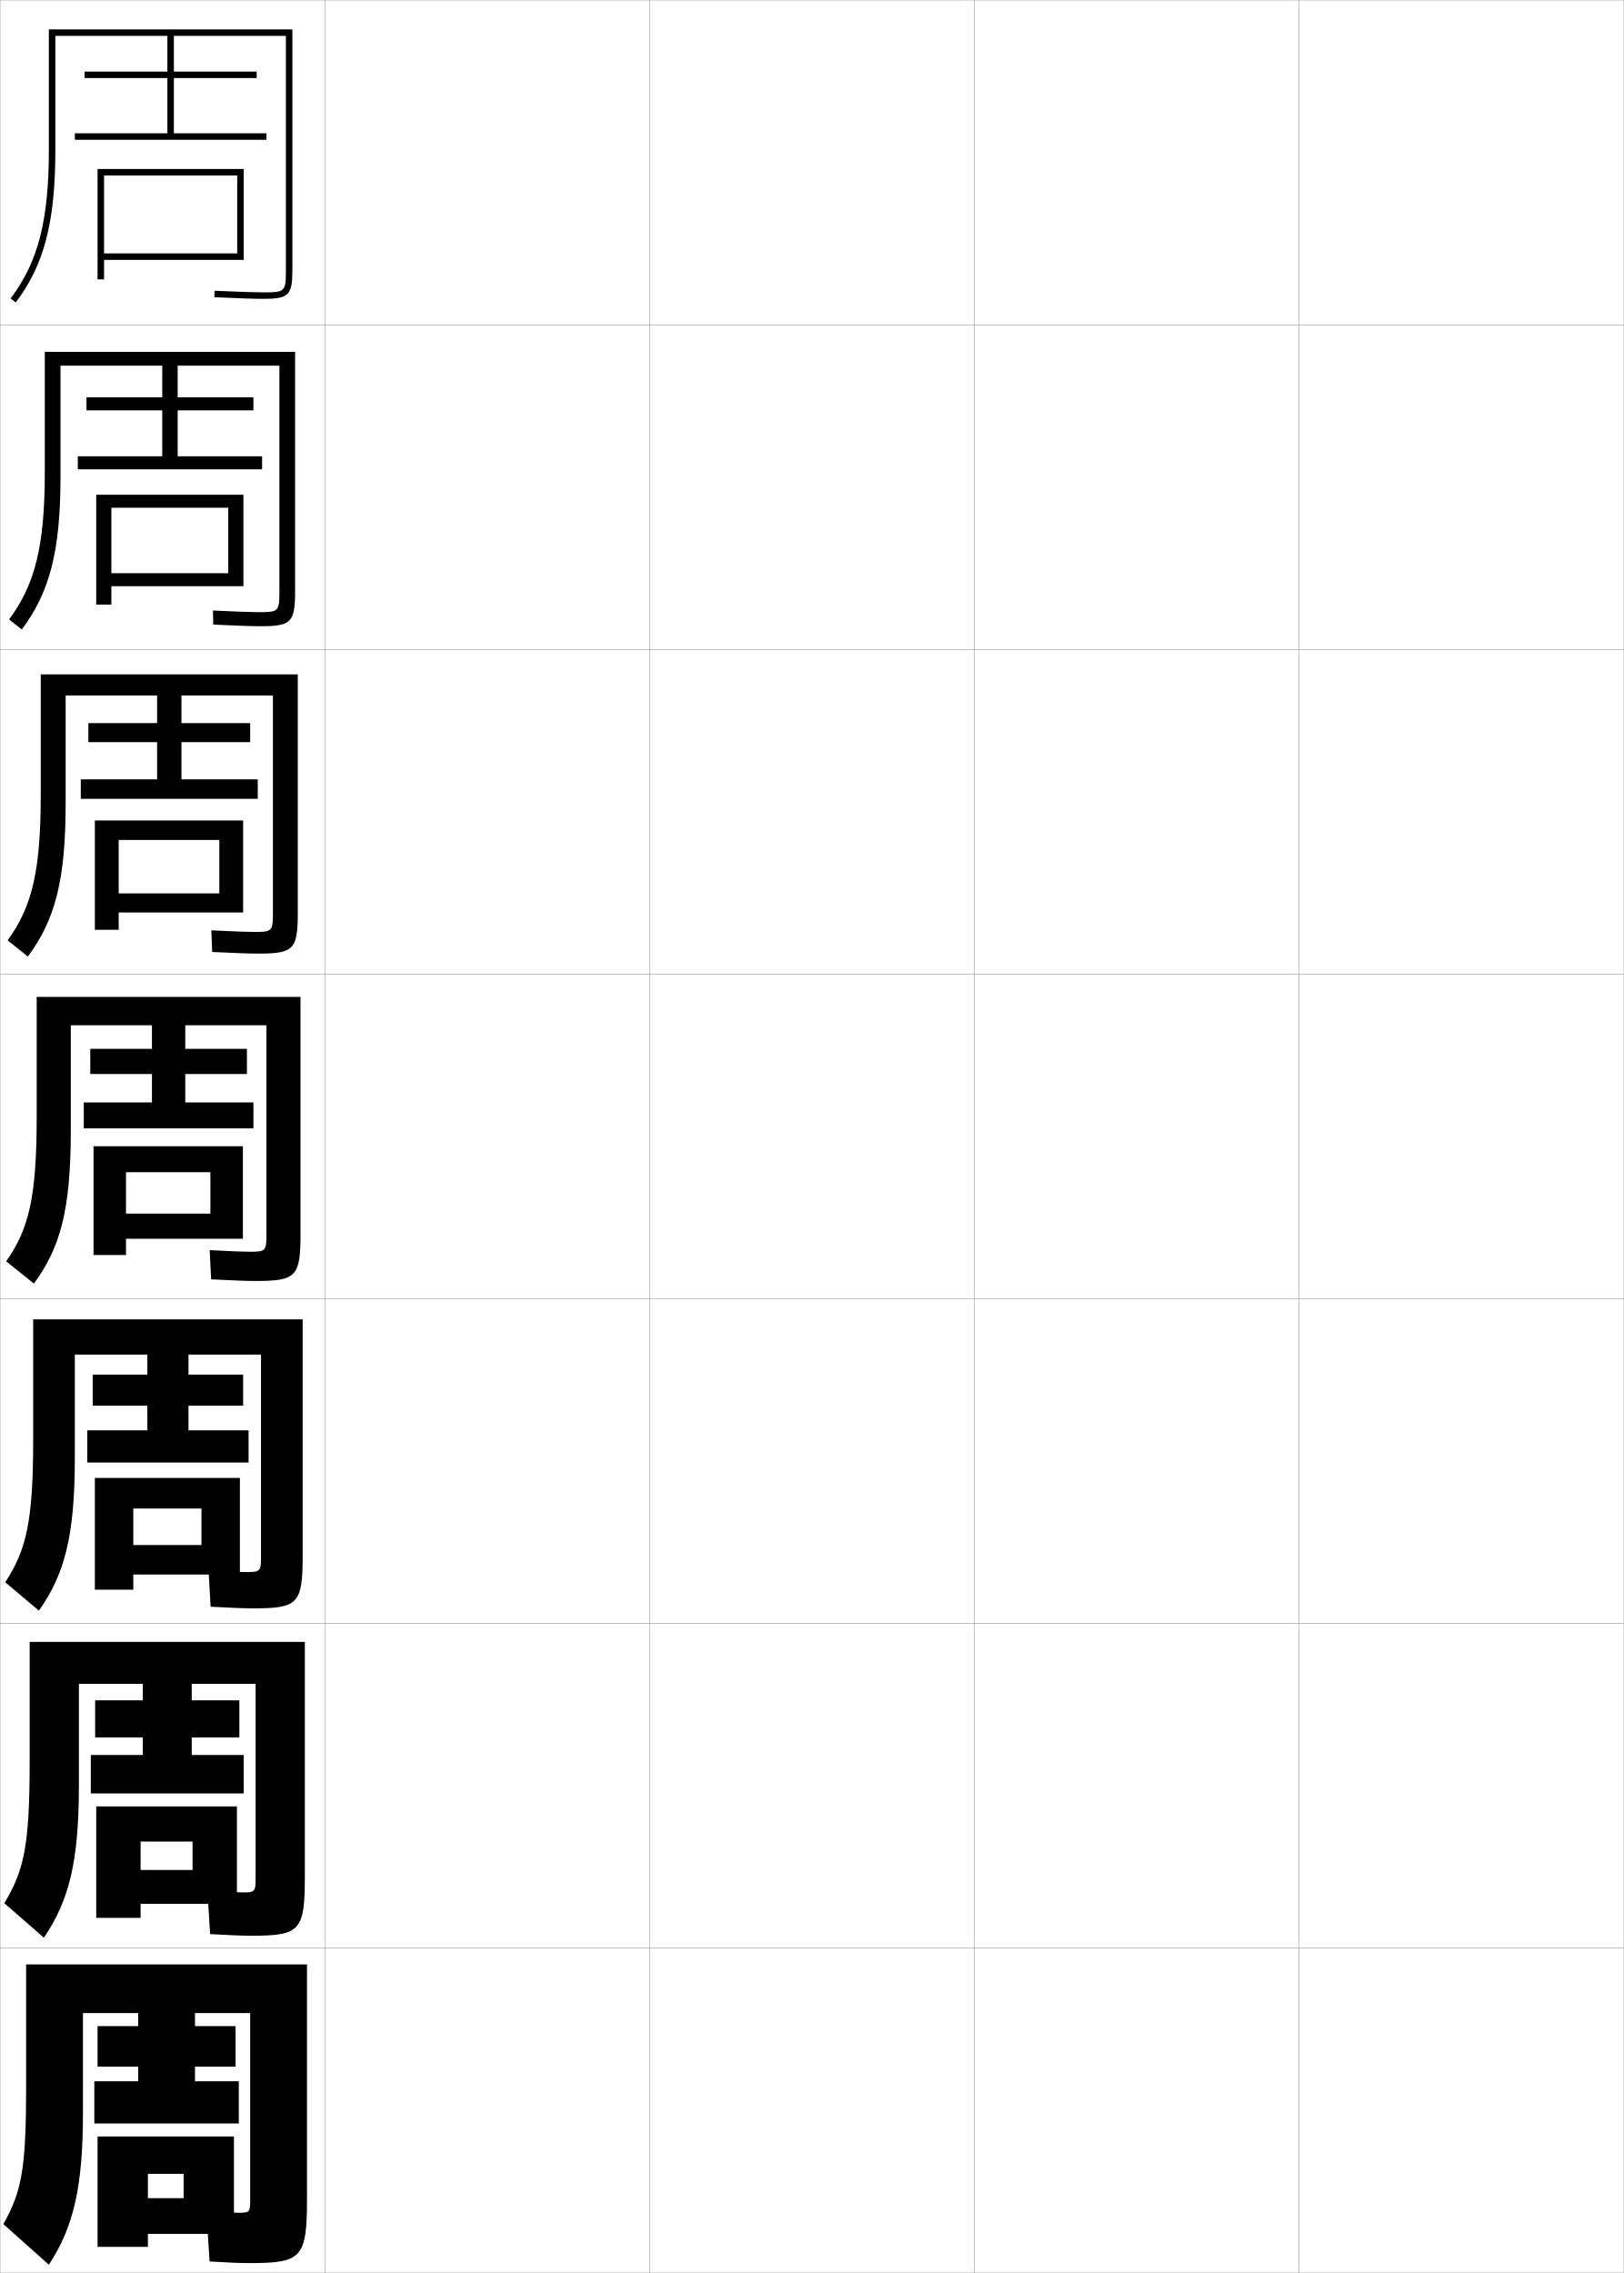
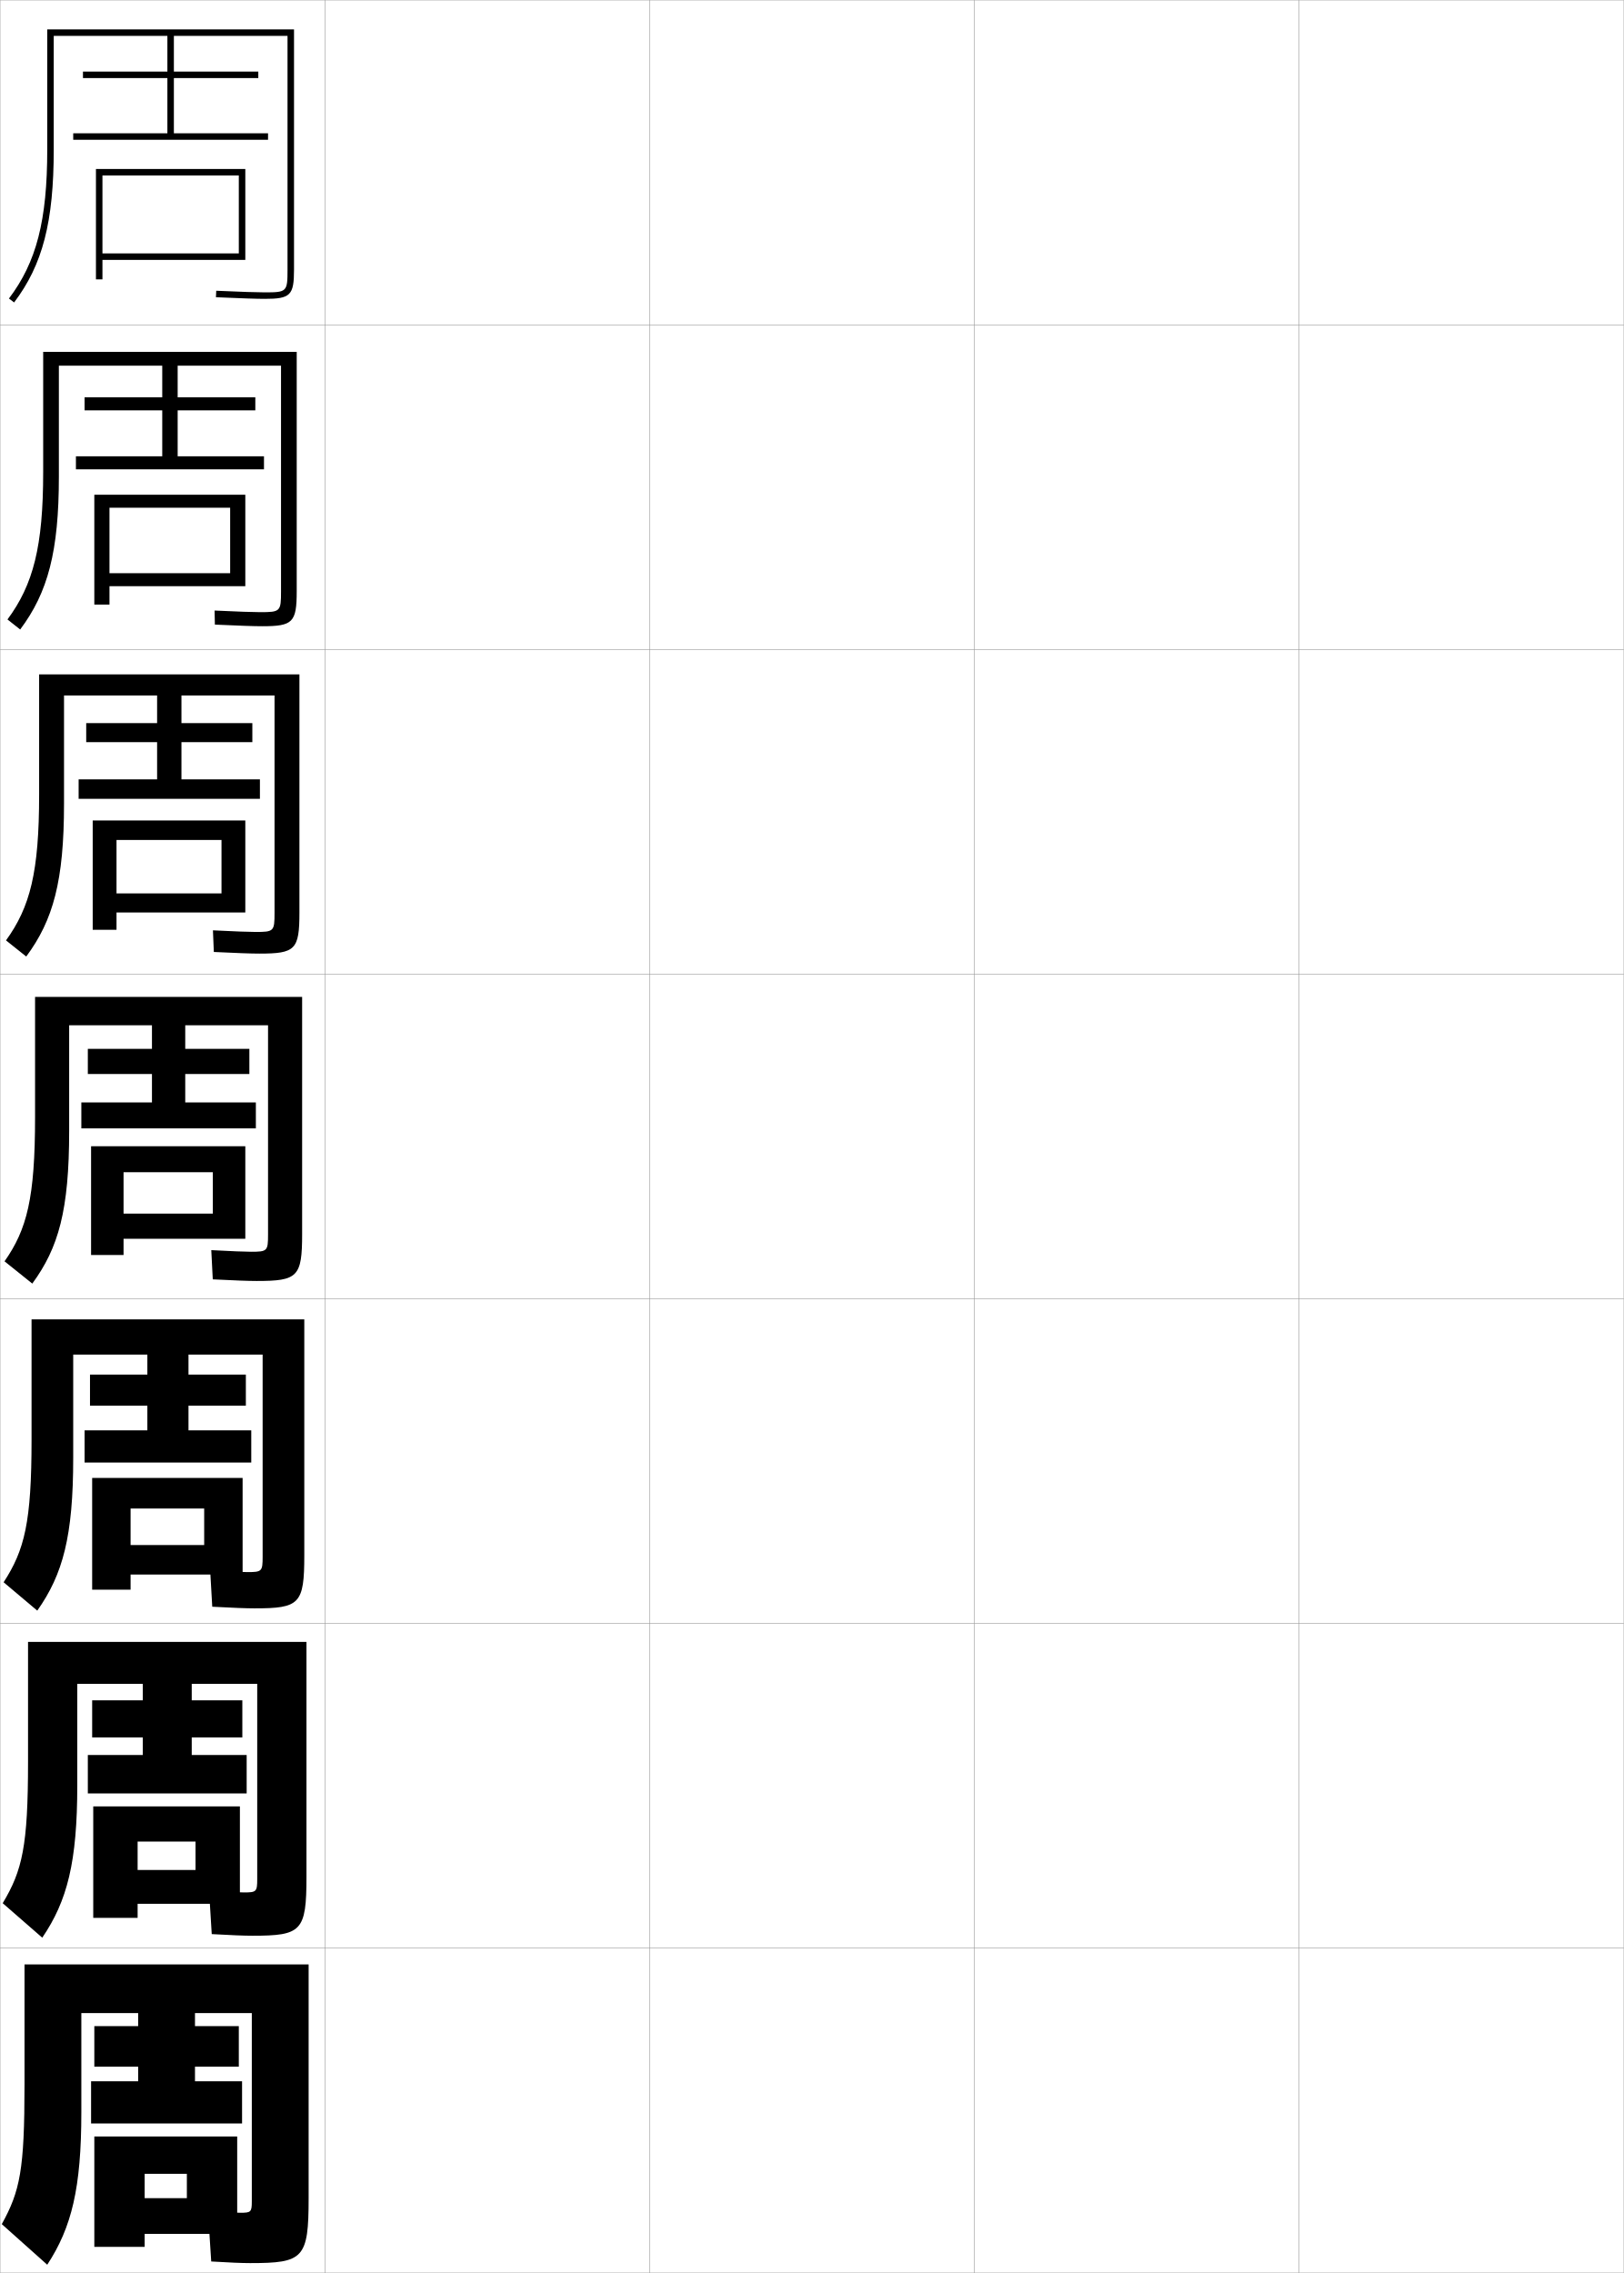
<svg xmlns="http://www.w3.org/2000/svg" width="500.1" height="700.1" viewBox="0 0 500.1 700.1" overflow="visible" enable-background="new 0 0 500.1 700.1" xml:space="preserve">
  <g id="glyphs">
    <g>
      <rect x="0.05" y="0.05" fill="none" stroke="#999999" stroke-width="0.1" width="100" height="100" />
      <rect x="0.05" y="100.05" fill="none" stroke="#999999" stroke-width="0.1" width="100" height="100" />
      <rect x="0.05" y="200.05" fill="none" stroke="#999999" stroke-width="0.1" width="100" height="100" />
      <rect x="0.05" y="300.05" fill="none" stroke="#999999" stroke-width="0.1" width="100" height="100" />
      <rect x="0.05" y="400.05" fill="none" stroke="#999999" stroke-width="0.1" width="100" height="100" />
      <rect x="0.05" y="500.05" fill="none" stroke="#999999" stroke-width="0.1" width="100" height="100" />
      <rect x="0.05" y="600.05" fill="none" stroke="#999999" stroke-width="0.1" width="100" height="100" />
      <rect x="100.05" y="0.05" fill="none" stroke="#999999" stroke-width="0.1" width="100" height="100" />
      <rect x="100.05" y="100.05" fill="none" stroke="#999999" stroke-width="0.1" width="100" height="100" />
      <rect x="100.05" y="200.05" fill="none" stroke="#999999" stroke-width="0.1" width="100" height="100" />
      <rect x="100.05" y="300.05" fill="none" stroke="#999999" stroke-width="0.1" width="100" height="100" />
      <rect x="100.05" y="400.05" fill="none" stroke="#999999" stroke-width="0.1" width="100" height="100" />
      <rect x="100.05" y="500.05" fill="none" stroke="#999999" stroke-width="0.1" width="100" height="100" />
      <rect x="100.05" y="600.05" fill="none" stroke="#999999" stroke-width="0.1" width="100" height="100" />
      <rect x="200.05" y="0.05" fill="none" stroke="#999999" stroke-width="0.1" width="100" height="100" />
      <rect x="200.05" y="100.05" fill="none" stroke="#999999" stroke-width="0.1" width="100" height="100" />
      <rect x="200.05" y="200.05" fill="none" stroke="#999999" stroke-width="0.1" width="100" height="100" />
      <rect x="200.05" y="300.05" fill="none" stroke="#999999" stroke-width="0.1" width="100" height="100" />
      <rect x="200.05" y="400.05" fill="none" stroke="#999999" stroke-width="0.1" width="100" height="100" />
      <rect x="200.05" y="500.05" fill="none" stroke="#999999" stroke-width="0.1" width="100" height="100" />
      <rect x="200.05" y="600.05" fill="none" stroke="#999999" stroke-width="0.1" width="100" height="100" />
      <rect x="300.05" y="0.05" fill="none" stroke="#999999" stroke-width="0.1" width="100" height="100" />
      <rect x="300.05" y="100.05" fill="none" stroke="#999999" stroke-width="0.1" width="100" height="100" />
      <rect x="300.05" y="200.05" fill="none" stroke="#999999" stroke-width="0.1" width="100" height="100" />
      <rect x="300.05" y="300.05" fill="none" stroke="#999999" stroke-width="0.1" width="100" height="100" />
      <rect x="300.05" y="400.05" fill="none" stroke="#999999" stroke-width="0.1" width="100" height="100" />
      <rect x="300.05" y="500.05" fill="none" stroke="#999999" stroke-width="0.1" width="100" height="100" />
      <rect x="300.05" y="600.05" fill="none" stroke="#999999" stroke-width="0.1" width="100" height="100" />
      <rect x="400.05" y="0.05" fill="none" stroke="#999999" stroke-width="0.1" width="100" height="100" />
      <rect x="400.05" y="100.05" fill="none" stroke="#999999" stroke-width="0.1" width="100" height="100" />
      <rect x="400.05" y="200.05" fill="none" stroke="#999999" stroke-width="0.1" width="100" height="100" />
      <rect x="400.05" y="300.05" fill="none" stroke="#999999" stroke-width="0.1" width="100" height="100" />
      <rect x="400.05" y="400.05" fill="none" stroke="#999999" stroke-width="0.1" width="100" height="100" />
      <rect x="400.05" y="500.05" fill="none" stroke="#999999" stroke-width="0.1" width="100" height="100" />
      <rect x="400.05" y="600.05" fill="none" stroke="#999999" stroke-width="0.1" width="100" height="100" />
    </g>
-     <path d="M51.55,11.05v11h-25.5v2h25.5v17h-28.5v2h59v-2h-28.5v-17h25.5v-2h-25.5v-11h34.5v72     c0,6.804-0.196,7-7,7c-2.474,0-6.947-0.149-14.956-0.499l-0.088,1.998     c8.04,0.351,12.54,0.501,15.044,0.501c7.906,0,9-1.094,9-9v-74h-75v37     c0,21.828-3.308,34.695-11.797,45.896l1.594,1.207     c8.781-11.585,12.203-24.792,12.203-47.104v-35H51.55z" />
+     <path d="M51.55,11.05v11h-26v2h26v17h-29v2h60v-2h-29v-17h26v-2h-26v-11h35v72c0,6.804-0.196,7-7,7     c-2.474,0-6.947-0.149-14.956-0.499l-0.088,1.998     c8.04,0.351,12.54,0.501,15.044,0.501c7.906,0,9-1.094,9-9v-74h-76v37     c0,21.828-3.308,34.695-11.797,45.896l1.594,1.207     c8.781-11.585,12.203-24.792,12.203-47.104v-35H51.55z" />
    <g>
-       <path d="M49.966,112.633v9.75H26.633v4h23.333v14.167h-26v4h56.75v-4h-26      v-14.167h23.333v-4H54.716v-9.75h31.333v69.5      c0,6.214-0.21,6.417-6.417,6.417c-2.268,0-6.568-0.152-14.047-0.5l0.094,4.332      c7.613,0.348,12.021,0.501,14.536,0.501c9.49,0,10.667-1.148,10.667-10.833      v-73.667H13.799v37c0,22.893-3.042,34.672-10.997,45.414l3.912,3.089      c8.544-11.398,11.919-24.041,11.919-47.086v-34.167H49.966z" />
-       <path d="M48.383,214.216v8.5H27.216v5.875h21.167v11.459h-23.5v6h54.5v-6h-23.5v-11.459h21.167      v-5.875H55.883v-8.5h28.167v67c0,5.624-0.223,5.833-5.833,5.833      c-2.062,0-6.189-0.155-13.138-0.5l0.275,6.666      c7.187,0.346,11.501,0.501,14.029,0.501c11.073,0,12.333-1.202,12.333-12.667      v-73.333H12.55v37c0,23.957-2.776,34.648-10.198,44.931l6.229,4.971      c8.309-11.211,11.635-23.29,11.635-47.069v-33.333H48.383z" />
-       <path d="M46.8,315.8v7.25h-19v7.75h19v8.75h-21v8h52.25v-8h-21v-8.75h19v-7.75h-19v-7.25h25v64.5      c0,5.035-0.236,5.25-5.25,5.25c-1.855,0-5.81-0.158-12.229-0.5l0.457,9      c6.76,0.344,10.981,0.5,13.521,0.5c12.656,0,14-1.255,14-14.5v-73h-81.25v37      c0,25.021-2.51,34.625-9.398,44.448l8.547,6.854      c8.072-11.024,11.352-22.538,11.352-47.052v-32.5H46.8z" />
+       <path d="M49.966,112.633v9.75H26.049v4h23.917v14.167H23.383v4h57.917v-4      H54.716v-14.167h23.917v-4H54.716v-9.75h31.833v69.5      c0,6.214-0.21,6.417-6.417,6.417c-2.268,0-6.568-0.152-14.047-0.5l0.094,4.332      c7.613,0.348,12.021,0.501,14.536,0.501c9.49,0,10.667-1.148,10.667-10.833      v-73.667H13.299v37c0,22.893-3.042,34.672-10.997,45.414l3.912,3.089      c8.544-11.398,11.919-24.041,11.919-47.086v-34.167H49.966z" />
+       <path d="M48.383,214.216v8.5H26.55v5.875h21.833v11.459H24.216v6h55.833v-6H55.883      v-11.459h21.834v-5.875H55.883v-8.5h28.667v67      c0,5.624-0.223,5.833-5.833,5.833c-2.062,0-6.189-0.155-13.138-0.5l0.275,6.666      c7.187,0.346,11.501,0.501,14.029,0.501c11.073,0,12.333-1.202,12.333-12.667      v-73.333H12.05v37c0,23.957-2.776,34.648-10.198,44.931l6.229,4.971      c8.309-11.211,11.635-23.29,11.635-47.069v-33.333H48.383z" />
+       <path d="M46.8,315.8v7.25h-19.75v7.75h19.75v8.75h-21.75v8h53.75v-8h-21.75v-8.75h19.75v-7.75h-19.75v-7.25h25.5      v64.5c0,5.035-0.236,5.25-5.25,5.25c-1.855,0-5.81-0.158-12.229-0.5l0.457,9      c6.76,0.344,10.981,0.5,13.521,0.5c12.656,0,14-1.255,14-14.5v-73h-82.25v37      c0,25.021-2.51,34.625-9.398,44.448l8.547,6.854      c8.072-11.024,11.352-22.538,11.352-47.052v-32.5H46.8z" />
    </g>
-     <path d="M45.383,417.216v6.168H28.55v9.582h16.833v7.584h-18.5v9.916h49.667v-9.916     h-18.5v-7.584h16.833v-9.582H58.05v-6.168h22.333v62.334     c0,4.445-0.25,4.666-4.667,4.666c-1.65,0-5.597-0.16-11.486-0.5l0.638,11.168     c6.333,0.341,10.462,0.5,13.014,0.5c13.908,0,15.334-1.311,15.334-16.334v-72.666h-83     v37c0,25.436-2.131,34.018-8.6,43.965l10.365,8.736     c7.884-11.178,11.067-22.877,11.067-47.035v-31.834H45.383z" />
-     <path d="M43.967,518.633v5.084H29.3v11.416h14.667v5.417h-16v11.833h47.083v-11.833     h-16v-5.417h14.667v-11.416H59.05v-5.084h19.667v60.167     c0,3.856-0.263,4.083-4.083,4.083c-1.444,0-5.384-0.164-10.743-0.5l0.819,13.334     c5.906,0.339,9.943,0.5,12.507,0.5c15.16,0,16.667-1.364,16.667-18.167v-72.333h-84.75v37     c0,25.851-1.751,33.41-7.8,43.482l12.183,10.618     c7.696-11.33,10.784-23.216,10.784-47.018v-31.167H43.967z" />
-     <path d="M42.55,620.05v4h-12.5v12.5h12.5v4.5h-13.5v13h44.5v-13h-13.5v-4.5h12.5v-12.5h-12.5v-4h17v58     c0,3.268-0.275,3.5-3.5,3.5c-1.238,0-5.172-0.168-10-0.5l1,15.5c5.479,0.337,9.424,0.5,12,0.5     c16.411,0,18-1.419,18-20v-72h-86.5v37c0,26.266-1.372,32.803-7,43l14,12.5     c7.509-11.482,10.5-23.555,10.5-47v-30.5H42.55z" />
-     <polygon points="32.05,78.05 32.05,80.05 75.05,80.05 75.05,52.05      30.05,52.05 30.05,86.05 32.05,86.05 32.05,54.05 73.05,54.05      73.05,78.05 " />
+     <path d="M45.383,417.216v6.168H27.716v9.582h17.667v7.584H26.05v9.916h51.333     v-9.916H58.05v-7.584h17.667v-9.582H58.05v-6.168h22.833v62.334     c0,4.445-0.25,4.666-4.667,4.666c-1.65,0-5.597-0.16-11.486-0.5l0.638,11.168     c6.333,0.341,10.462,0.5,13.014,0.5c13.908,0,15.334-1.311,15.334-16.334v-72.666h-84     v37c0,25.436-2.131,34.018-8.6,43.965l10.365,8.736     c7.884-11.178,11.067-22.877,11.067-47.035v-31.834H45.383z" />
+     <path d="M43.967,518.633v5.084H28.383v11.416h15.584v5.417H27.05v11.833h48.917     v-11.833H59.05v-5.417h15.584v-11.416H59.05v-5.084h20.167v60.167     c0,3.856-0.263,4.083-4.083,4.083c-1.444,0-5.384-0.164-10.743-0.5l0.819,13.334     c5.906,0.339,9.943,0.5,12.507,0.5c15.16,0,16.667-1.364,16.667-18.167v-72.333h-85.75v37     c0,25.851-1.751,33.41-7.8,43.482l12.183,10.618     c7.696-11.33,10.784-23.216,10.784-47.018v-31.167H43.967z" />
+     <path d="M42.55,620.05v4h-13.5v12.5h13.5v4.5h-14.5v13h46.5v-13h-14.5v-4.5h13.5v-12.5h-13.5v-4h17.5v58     c0,3.268-0.275,3.5-3.5,3.5c-1.238,0-5.172-0.168-10-0.5l1,15.5c5.479,0.337,9.424,0.5,12,0.5     c16.411,0,18-1.419,18-20v-72h-87.5v37c0,26.266-1.372,32.803-7,43l14,12.5     c7.509-11.482,10.5-23.555,10.5-47v-30.5H42.55z" />
+     <polygon points="31.55,78.05 31.55,80.05 75.55,80.05 75.55,52.05      29.55,52.05 29.55,86.05 31.55,86.05 31.55,54.05 73.55,54.05      73.55,78.05 " />
    <g>
-       <polygon points="74.966,180.55 74.966,152.383 29.633,152.383 29.633,186.216       34.299,186.216 34.299,156.383 70.3,156.383 70.3,176.55 34.299,176.55       34.299,180.55 " />
-       <polygon points="74.883,281.05 74.883,252.716 29.216,252.716 29.216,286.383       36.55,286.383 36.55,258.716 67.55,258.716 67.55,275.175 36.55,275.175       36.55,281.05 " />
-       <polygon points="74.8,381.55 74.8,353.05 28.8,353.05 28.8,386.55       38.8,386.55 38.8,361.05 64.8,361.05 64.8,373.8 38.8,373.8       38.8,381.55 " />
+       <polygon points="75.549,180.55 75.549,152.383 29.049,152.383 29.049,186.216       33.716,186.216 33.716,156.383 70.883,156.383 70.883,176.55 33.716,176.55       33.716,180.55 " />
+       <polygon points="75.55,281.05 75.55,252.716 28.55,252.716 28.55,286.383       35.883,286.383 35.883,258.716 68.217,258.716 68.217,275.175 35.883,275.175       35.883,281.05 " />
+       <polygon points="75.55,381.55 75.55,353.05 28.05,353.05 28.05,386.55       38.05,386.55 38.05,361.05 65.55,361.05 65.55,373.8 38.05,373.8       38.05,381.55 " />
    </g>
-     <polygon points="73.883,484.966 73.883,455.216 29.217,455.216 29.217,489.634      41.05,489.634 41.05,464.634 62.05,464.634 62.05,475.884 41.05,475.884      41.05,484.966 " />
-     <polygon points="72.966,586.383 72.966,556.383 29.633,556.383 29.633,590.717      43.3,590.717 43.3,567.217 59.3,567.217 59.3,575.967 43.3,575.967      43.3,586.383 " />
-     <polygon points="72.05,688.05 72.05,658.05 30.05,658.05 30.05,692.05      45.55,692.05 45.55,669.55 56.55,669.55 56.55,677.05 45.55,677.05      45.55,688.05 " />
+     <polygon points="74.716,484.966 74.716,455.216 28.383,455.216 28.383,489.634      40.216,489.634 40.216,464.634 62.883,464.634 62.883,475.884 40.216,475.884      40.216,484.966 " />
+     <polygon points="73.883,586.383 73.883,556.383 28.716,556.383 28.716,590.717      42.383,590.717 42.383,567.217 60.217,567.217 60.217,575.967 42.383,575.967      42.383,586.383 " />
+     <polygon points="73.05,688.05 73.05,658.05 29.05,658.05 29.05,692.05      44.55,692.05 44.55,669.55 57.55,669.55 57.55,677.05 44.55,677.05      44.55,688.05 " />
  </g>
</svg>
